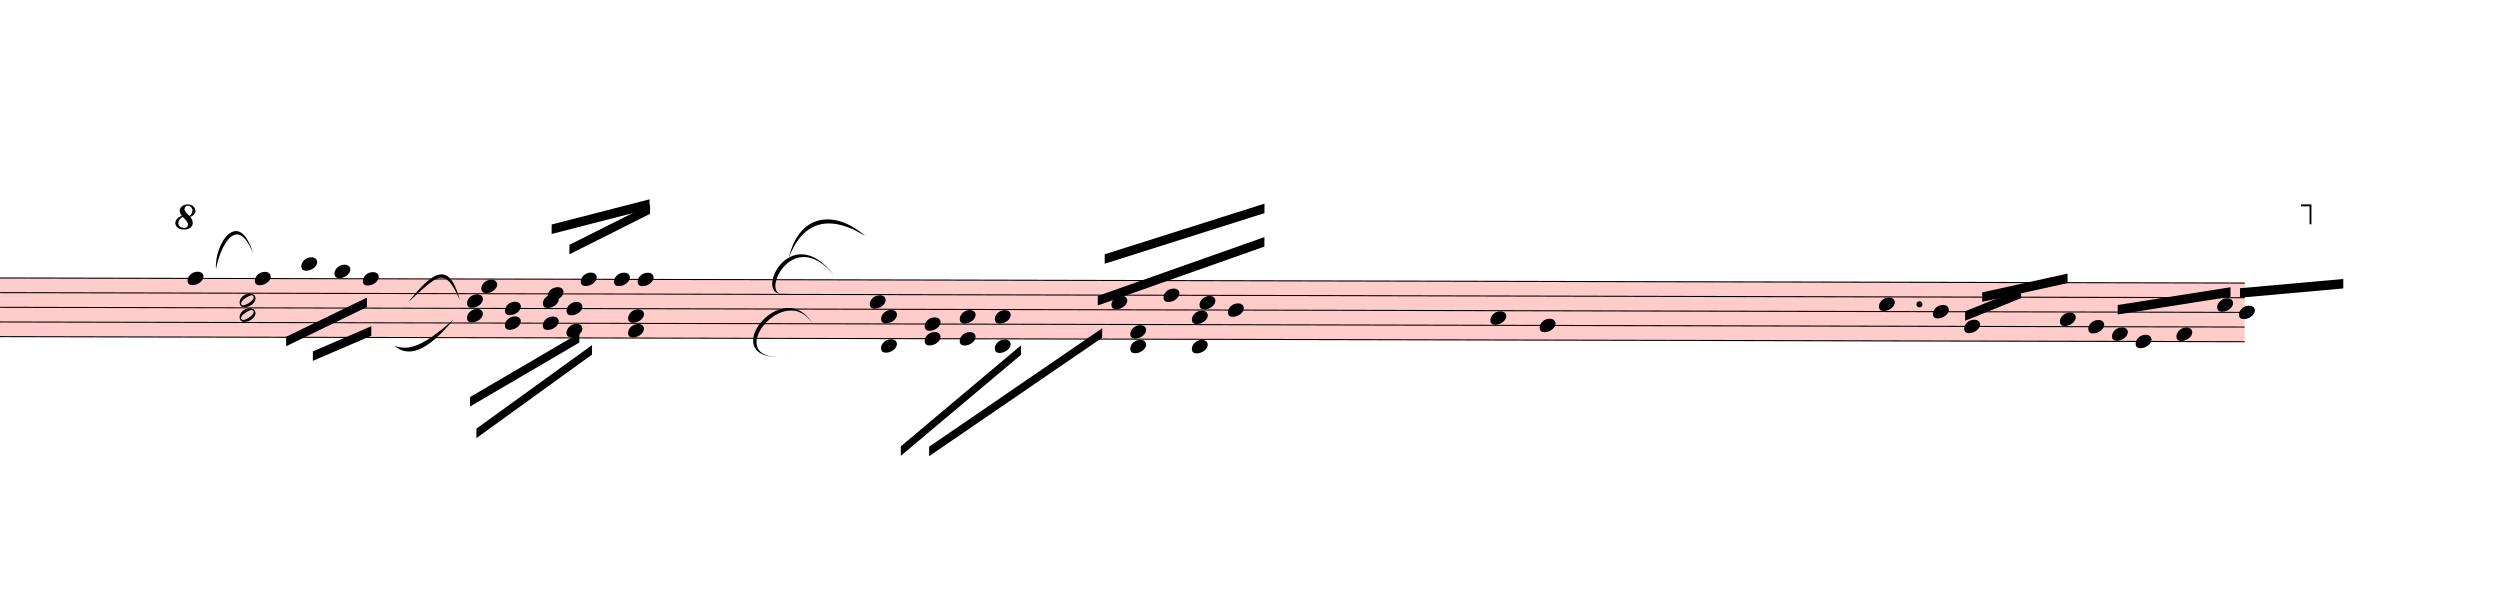
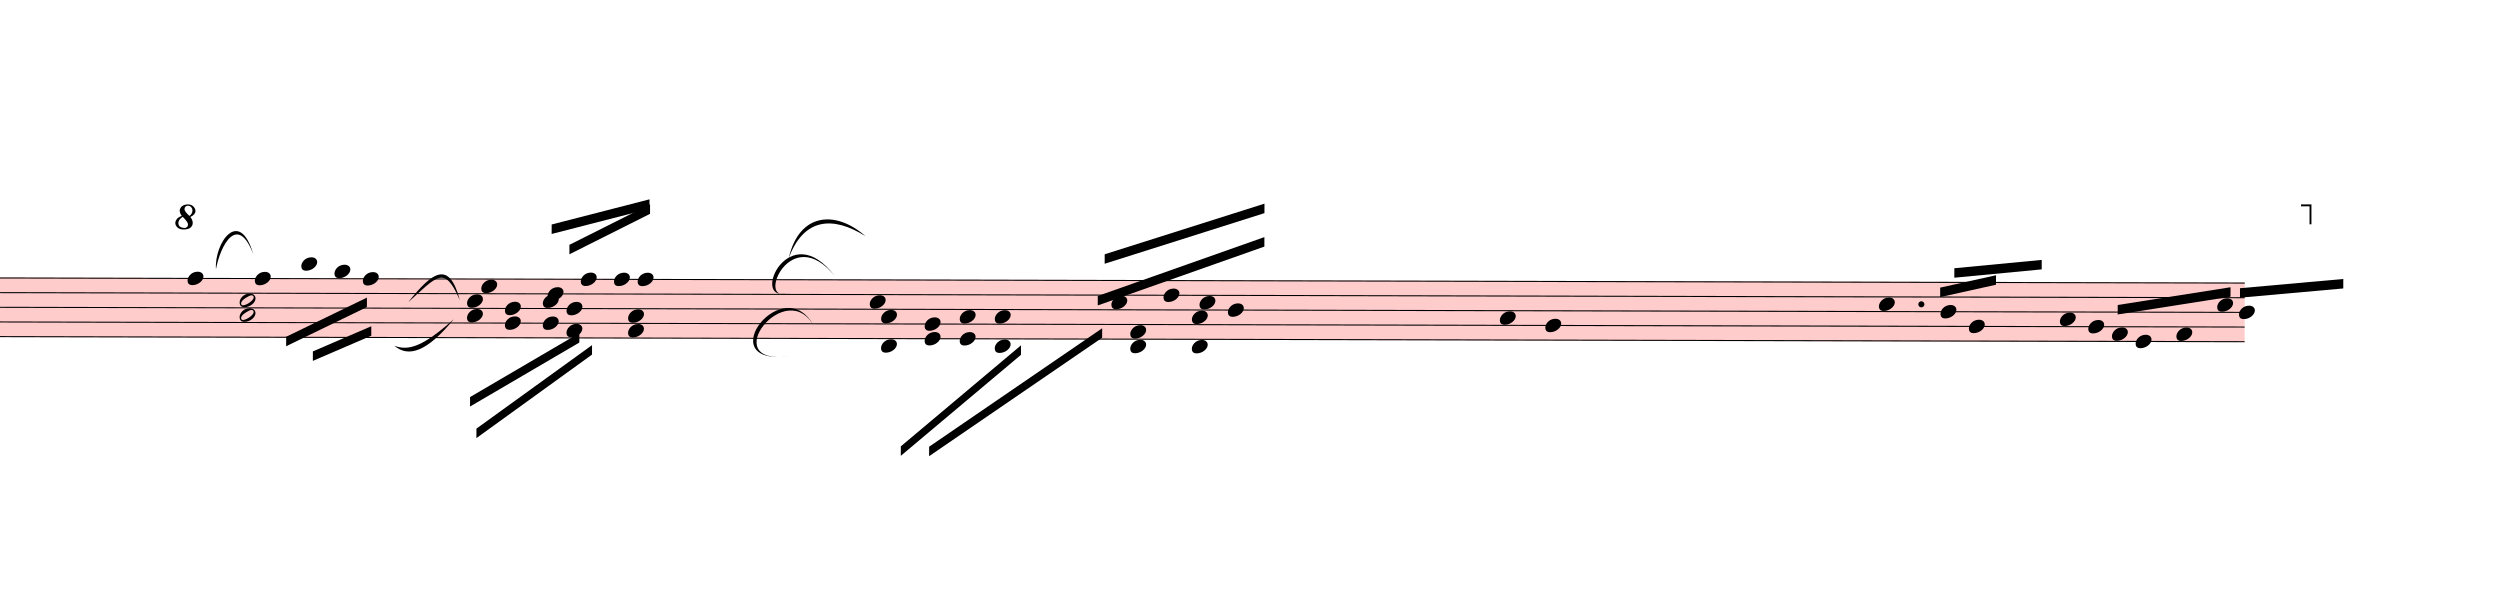
<svg xmlns="http://www.w3.org/2000/svg" viewBox="2052 5460.5 23745 5688.75" version="1.1" overflow="visible">
  <defs>
    <style type="text/css">
    /* .staff * {
      fill: #000;
      stroke: #000;
    }

    .deletionBack {
      fill: #00000033;
    } */
  </style>
    <symbol id="sym_notehead_quarter" viewBox="0 0 1000 1000" overflow="inherit">
      <path transform="scale(1,-1)" d="M0 -39c0 68 73 172 200 172c66 0 114 -37 114 -95c0 -84 -106 -171 -218 -171c-64 0 -96 30 -96 94z" />
    </symbol>
    <symbol id="sym_notehead_half" viewBox="0 0 1000 1000" overflow="inherit">
      <path transform="scale(1,-1)" d="M278 64c0 22 -17 39 -43 39c-12 0 -26 -3 -41 -10c-85 -43 -165 -94 -165 -156c5 -25 15 -32 49 -32c67 11 200 95 200 159zM0 -36c0 68 73 174 200 174c66 0 114 -39 114 -97c0 -84 -106 -173 -218 -173c-64 0 -96 32 -96 96z" />
    </symbol>
    <symbol id="octave8-symbol" viewBox="0 0 1000 1000" overflow="inherit">
      <path transform="scale(1,-1)" d="M86 180c-15 17 -25 40 -28 67c0 11 3 22 8 33s13 21 23 29c21 15 47 23 78 23c29 0 53 -9 71 -27s27 -37 28 -58c0 -17 -6 -32 -17 -45s-28 -25 -51 -36c21 -25 32 -52 32 -80c0 -23 -10 -44 -30 -61c-21 -16 -51 -24 -90 -24c-34 0 -61 8 -80 25s-29 37 -30 60 c0 18 7 36 22 55c13 16 34 29 64 39zM98 168c-19 -12 -34 -25 -43 -38s-14 -28 -15 -44c2 -23 9 -38 21 -47s30 -15 55 -18c17 0 29 4 38 12s13 21 14 38c-3 21 -26 54 -70 97zM187 180c26 20 39 44 39 71c0 17 -5 31 -16 44s-25 19 -42 20c-28 0 -44 -15 -47 -44l2 -12 c7 -22 29 -48 64 -79z" />
    </symbol>
    <symbol id="octave15-symbol" viewBox="0 0 1000 1000" overflow="inherit">
      <path transform="scale(1,-1)" d="M86 180c-15 17 -25 40 -28 67c0 11 3 22 8 33s13 21 23 29c21 15 47 23 78 23c29 0 53 -9 71 -27s27 -37 28 -58c0 -17 -6 -32 -17 -45s-28 -25 -51 -36c21 -25 32 -52 32 -80c0 -23 -10 -44 -30 -61c-21 -16 -51 -24 -90 -24c-34 0 -61 8 -80 25s-29 37 -30 60 c0 18 7 36 22 55c13 16 34 29 64 39zM98 168c-19 -12 -34 -25 -43 -38s-14 -28 -15 -44c2 -23 9 -38 21 -47s30 -15 55 -18c17 0 29 4 38 12s13 21 14 38c-3 21 -26 54 -70 97zM187 180c26 20 39 44 39 71c0 17 -5 31 -16 44s-25 19 -42 20c-28 0 -44 -15 -47 -44l2 -12 c7 -22 29 -48 64 -79z" />
    </symbol>
  </defs>
  <g class="rastrums">
    <g class="rastrum" data-id="rde3f6ee1-3014-4bc0-8ca8-96caf82cc2bc" style="transform: rotate(0.13deg); transform-origin: 1197px 8091px;">
      <g class="rastrum bounding-box" data-id="bbox-rde3f6ee1-3014-4bc0-8ca8-96caf82cc2bc">
        <rect x="1197" y="8091" width="22194" height="567" fill="#ff000033" />
      </g>
      <path d="M1197 8096 L23391 8096" stroke-width="10" stroke="black" />
      <path d="M1197 8235.25 L23391 8235.25" stroke-width="10" stroke="black" />
      <path d="M1197 8374.5 L23391 8374.5" stroke-width="10" stroke="black" />
      <path d="M1197 8513.75 L23391 8513.75" stroke-width="10" stroke="black" />
      <path d="M1197 8653 L23391 8653" stroke-width="10" stroke="black" />
    </g>
  </g>
  <g class="draft" data-label="3" data-id="d9614836e-39fd-4dc2-8909-773164f8e6c0">
    <g class="system" data-id="s610aded7-ccec-454c-8a6c-8cab17d37278">
      <g class="staff" data-n="1" data-rastrum="rde3f6ee1-3014-4bc0-8ca8-96caf82cc2bc" style="transform: rotate(0.13deg); transform-origin: 1197px 8091px;">
        <g class="note" data-id="d1e2580a3-060c-40d6-965e-d279c383c94c" data-stem.dir="down">
          <g class="notehead">
            <use href="#sym_notehead_quarter" height="480px" width="480px" x="3852" y="8096" />
          </g>
          <g class="stem">
            <path d="M3852 8096 L3852 8722.625" stroke-width="14" />
          </g>
        </g>
        <g class="note" data-id="d5c122e7d-8740-4ec3-8ec1-f6bccb306361" data-stem.dir="down">
          <g class="notehead">
            <use href="#sym_notehead_quarter" height="480px" width="480px" x="4491" y="8096" />
          </g>
          <g class="stem">
            <path d="M4491 8096 L4491 8374.5" stroke-width="14" />
          </g>
        </g>
        <g class="note" data-id="d2358f182-ddd1-4bb7-9984-df8d9f8ea77c" data-stem.dir="down">
          <g class="notehead">
            <use href="#sym_notehead_quarter" height="480px" width="480px" x="4932" y="7956.75" />
          </g>
          <g class="ledgerLines above">
            <path d="M4893 7956.75 L5121 7956.75" stroke-width="18" />
          </g>
          <g class="stem">
            <path d="M4932 7956.75 L4932 8374.5" stroke-width="14" />
          </g>
        </g>
        <g class="note" data-id="d42353613-a2a2-4648-8a02-bb656c6a1e45" data-stem.dir="down">
          <g class="notehead">
            <use href="#sym_notehead_quarter" height="480px" width="480px" x="5247" y="8026.375" />
          </g>
          <g class="ledgerLines above" />
          <g class="stem">
            <path d="M5247 8026.375 L5247 8374.5" stroke-width="14" />
          </g>
        </g>
        <g class="note" data-id="dbe1f1198-bf9b-46b4-9fb7-521cf712933b" data-stem.dir="down">
          <g class="notehead">
            <use href="#sym_notehead_quarter" height="480px" width="480px" x="5517" y="8096" />
          </g>
          <g class="stem">
            <path d="M5517 8096 L5517 8374.5" stroke-width="14" />
          </g>
        </g>
        <g class="note" data-id="d74e73bac-d26c-41cc-8ac3-4d30c696ca05" data-stem.dir="up">
          <g class="notehead">
            <use href="#sym_notehead_quarter" height="480px" width="480px" x="6642" y="8165.625" />
          </g>
          <g class="stem">
            <path d="M6792 7678.25 L6792 8165.625" stroke-width="14" />
          </g>
        </g>
        <g class="note" data-id="dc09db89e-3a75-442f-814c-8403d5a5c1e3" data-stem.dir="up">
          <g class="notehead">
            <use href="#sym_notehead_quarter" height="480px" width="480px" x="7272" y="8235.25" />
          </g>
          <g class="stem">
            <path d="M7422 7469.375 L7422 8235.25" stroke-width="14" />
          </g>
        </g>
        <g class="note" data-id="dc2847c03-27f1-4025-9973-3c82fd4cf4e6" data-stem.dir="up">
          <g class="notehead">
            <use href="#sym_notehead_quarter" height="480px" width="480px" x="7587" y="8096" />
          </g>
          <g class="stem">
            <path d="M7737 7399.75 L7737 8096" stroke-width="14" />
          </g>
        </g>
        <g class="note" data-id="d12531dea-a6fd-4104-8b93-566a7d155ae2" data-stem.dir="up">
          <g class="notehead">
            <use href="#sym_notehead_quarter" height="480px" width="480px" x="7902" y="8096" />
          </g>
          <g class="stem">
            <path d="M8052 7330.125 L8052 8096" stroke-width="14" />
          </g>
        </g>
        <g class="note" data-id="d1e96d416-1d77-4acb-9672-233add1406c4" data-stem.dir="up">
          <g class="notehead">
            <use href="#sym_notehead_quarter" height="480px" width="480px" x="8127" y="8096" />
          </g>
          <g class="stem">
            <path d="M8277 7260.5 L8277 8096" stroke-width="14" />
          </g>
        </g>
        <g class="note" data-id="de3e4c3a9-f0d9-4586-b10b-a958f022c7a0" data-stem.dir="up">
          <g class="notehead">
            <use href="#sym_notehead_quarter" height="480px" width="480px" x="10332" y="8304.875" />
          </g>
          <g class="stem">
            <path d="M10482 7747.875 L10482 8304.875" stroke-width="14" />
          </g>
        </g>
        <g class="note" data-id="d8effc7b9-5440-4ad5-bdea-5097834b6d31" data-stem.dir="up">
          <g class="notehead">
            <use href="#sym_notehead_quarter" height="480px" width="480px" x="12627" y="8304.875" />
          </g>
          <g class="stem">
            <path d="M12777 7608.625 L12777 8304.875" stroke-width="14" />
          </g>
        </g>
        <g class="note" data-id="dfc7a5c20-4974-4401-bc9c-75c2ed9b79b0" data-stem.dir="up">
          <g class="notehead">
            <use href="#sym_notehead_quarter" height="480px" width="480px" x="13122" y="8235.25" />
          </g>
          <g class="stem">
            <path d="M13272 7469.375 L13272 8235.25" stroke-width="14" />
          </g>
        </g>
        <g class="note" data-id="d5a87972f-fcde-4232-94c9-227de212c762" data-stem.dir="up">
          <g class="notehead">
            <use href="#sym_notehead_quarter" height="480px" width="480px" x="13464" y="8304.875" />
          </g>
          <g class="stem">
            <path d="M13614 7539 L13614 8304.875" stroke-width="14" />
          </g>
        </g>
        <g class="note" data-id="d713245fc-0c8c-4abf-8803-455e6db3fb36" data-stem.dir="up">
          <g class="notehead">
            <use href="#sym_notehead_quarter" height="480px" width="480px" x="13734" y="8374.5" />
          </g>
          <g class="stem">
            <path d="M13884 7399.75 L13884 8374.5" stroke-width="14" />
          </g>
        </g>
        <g class="note" data-id="d04264c16-085b-4f3a-981d-037aab5097a3" data-stem.dir="up">
          <g class="notehead">
-             <use href="#sym_notehead_quarter" height="480px" width="480px" x="16227" y="8444.125" />
-           </g>
-           <g class="stem">
-             <path d="M16377 8165.625 L16377 8444.125" stroke-width="14" />
+             <use href="#sym_notehead_quarter" height="480px" width="480px" x="16317" y="8444.125" />
+           </g>
+           <g class="stem">
+             <path d="M16467 8026.375 L16467 8444.125" stroke-width="14" />
          </g>
        </g>
        <g class="note" data-id="d70cde470-0e94-4d70-8778-24ed9cd32e1d" data-stem.dir="up">
          <g class="notehead">
-             <use href="#sym_notehead_quarter" height="480px" width="480px" x="16695" y="8513.75" />
-           </g>
-           <g class="stem">
-             <path d="M16845 8096 L16845 8513.75" stroke-width="14" />
+             <use href="#sym_notehead_quarter" height="480px" width="480px" x="16749" y="8513.75" />
+           </g>
+           <g class="stem">
+             <path d="M16899 7956.75 L16899 8513.75" stroke-width="14" />
          </g>
        </g>
        <g class="note" data-id="d3b7d805e-5e48-4252-961c-c95607abfb6b" data-stem.dir="up">
          <g class="notehead">
            <use href="#sym_notehead_quarter" height="480px" width="480px" x="19917" y="8304.875" />
          </g>
          <g class="stem">
-             <path d="M20067 8165.625 L20067 8304.875" stroke-width="14" />
+             <path d="M20067 7956.75 L20067 8304.875" stroke-width="14" />
          </g>
        </g>
        <g class="note" data-id="d57edd4cc-433f-4086-b3e5-03b673e0c5a1" data-stem.dir="up">
          <g class="notehead">
-             <use href="#sym_notehead_quarter" height="480px" width="480px" x="20430" y="8374.5" />
-           </g>
-           <g class="stem">
-             <path d="M20580 8165.625 L20580 8374.5" stroke-width="14" />
+             <use href="#sym_notehead_quarter" height="480px" width="480px" x="20502" y="8374.5" />
+           </g>
+           <g class="stem">
+             <path d="M20652 8026.375 L20652 8374.5" stroke-width="14" />
          </g>
        </g>
        <g class="note" data-id="de61fee93-241e-46f6-8d1e-beef8c255008" data-stem.dir="up">
          <g class="notehead">
-             <use href="#sym_notehead_quarter" height="480px" width="480px" x="20727" y="8513.75" />
-           </g>
-           <g class="stem">
-             <path d="M20877 8165.625 L20877 8513.75" stroke-width="14" />
+             <use href="#sym_notehead_quarter" height="480px" width="480px" x="20772" y="8513.75" />
+           </g>
+           <g class="stem">
+             <path d="M20922 8026.375 L20922 8513.75" stroke-width="14" />
          </g>
        </g>
        <g class="note" data-id="db045df9d-b2d4-4135-9204-1d372eb538fc" data-stem.dir="up">
          <g class="notehead">
            <use href="#sym_notehead_quarter" height="480px" width="480px" x="21636" y="8444.125" />
          </g>
          <g class="stem">
            <path d="M21786 8374.5 L21786 8444.125" stroke-width="14" />
          </g>
        </g>
        <g class="note" data-id="d7fd99895-59d7-4908-bdbf-4cbc672e5ebf" data-stem.dir="up">
          <g class="notehead">
            <use href="#sym_notehead_quarter" height="480px" width="480px" x="21906" y="8513.75" />
          </g>
          <g class="stem">
            <path d="M22056 8165.625 L22056 8513.75" stroke-width="14" />
          </g>
        </g>
        <g class="note" data-id="d95f417ce-36de-4456-ae3a-f7a3f9bd1a4a" data-stem.dir="up">
          <g class="notehead">
            <use href="#sym_notehead_quarter" height="480px" width="480px" x="22131" y="8583.375" />
          </g>
          <g class="stem">
            <path d="M22281 8374.5 L22281 8583.375" stroke-width="14" />
          </g>
        </g>
        <g class="note" data-id="de94389f8-1aed-4915-819a-8132f28f7bfe" data-stem.dir="up">
          <g class="notehead">
            <use href="#sym_notehead_quarter" height="480px" width="480px" x="22356" y="8653" />
          </g>
          <g class="stem">
            <path d="M22506 7956.75 L22506 8653" stroke-width="14" />
          </g>
        </g>
        <g class="note" data-id="dcf1cc1d7-5a11-486f-8159-1875ca75d776" data-stem.dir="up">
          <g class="notehead">
            <use href="#sym_notehead_quarter" height="480px" width="480px" x="22743" y="8583.375" />
          </g>
          <g class="stem">
            <path d="M22893 8096 L22893 8583.375" stroke-width="14" />
          </g>
        </g>
        <g class="note" data-id="da720a68a-53c5-4544-9224-f19ae1f59a42" data-stem.dir="up">
          <g class="notehead">
            <use href="#sym_notehead_quarter" height="480px" width="480px" x="23130" y="8304.875" />
          </g>
          <g class="stem">
            <path d="M23280 8165.625 L23280 8304.875" stroke-width="14" />
          </g>
        </g>
        <g class="note" data-id="db7352f60-80b1-4e58-8f45-3de7079ed868" data-stem.dir="up">
          <g class="notehead">
            <use href="#sym_notehead_quarter" height="480px" width="480px" x="23337" y="8374.5" />
          </g>
          <g class="stem">
            <path d="M23487 7956.75 L23487 8374.5" stroke-width="14" />
          </g>
        </g>
        <g class="chord" data-id="d9c1fc609-e318-4573-8be6-ae2e86d62193" data-stem.dir="down">
          <g class="notehead">
            <use href="#sym_notehead_half" height="480px" width="480px" x="4347" y="8304.875" />
          </g>
          <g class="notehead">
            <use href="#sym_notehead_half" height="480px" width="480px" x="4347" y="8444.125" />
          </g>
          <g class="stem">
            <path d="M4347 8304.875 L4347 8792.25" stroke-width="14" />
          </g>
        </g>
        <g class="chord" data-id="dddb80ae5-5bdb-4c7b-b87b-4c0ad100c334" data-stem.dir="down">
          <g class="notehead">
            <use href="#sym_notehead_quarter" height="480px" width="480px" x="6507" y="8304.875" />
          </g>
          <g class="notehead">
            <use href="#sym_notehead_quarter" height="480px" width="480px" x="6507" y="8444.125" />
          </g>
          <g class="stem">
            <path d="M6507 8304.875 L6507 8722.625" stroke-width="14" />
          </g>
        </g>
        <g class="chord" data-id="d676dd555-17f9-4a81-ab67-fcbaaed145f9" data-stem.dir="down">
          <g class="notehead">
            <use href="#sym_notehead_quarter" height="480px" width="480px" x="6867" y="8374.5" />
          </g>
          <g class="notehead">
            <use href="#sym_notehead_quarter" height="480px" width="480px" x="6867" y="8513.75" />
          </g>
          <g class="stem">
            <path d="M6867 8374.5 L6867 8931.5" stroke-width="14" />
          </g>
        </g>
        <g class="chord" data-id="d638e1f23-2c8e-458d-b262-7685de871a17" data-stem.dir="down">
          <g class="notehead">
            <use href="#sym_notehead_quarter" height="480px" width="480px" x="7227" y="8304.875" />
          </g>
          <g class="notehead">
            <use href="#sym_notehead_quarter" height="480px" width="480px" x="7227" y="8513.75" />
          </g>
          <g class="stem">
            <path d="M7227 8304.875 L7227 9140.375" stroke-width="14" />
          </g>
        </g>
        <g class="chord" data-id="df77096ae-908b-495d-8e20-f325f68372ca" data-stem.dir="down">
          <g class="notehead">
            <use href="#sym_notehead_quarter" height="480px" width="480px" x="7452" y="8374.5" />
          </g>
          <g class="notehead">
            <use href="#sym_notehead_quarter" height="480px" width="480px" x="7452" y="8583.375" />
          </g>
          <g class="stem">
            <path d="M7452 8374.5 L7452 8722.625" stroke-width="14" />
          </g>
        </g>
        <g class="chord" data-id="d04ecc4ac-c574-4cf9-802c-b491308a9ef8" data-stem.dir="down">
          <g class="notehead">
            <use href="#sym_notehead_quarter" height="480px" width="480px" x="8037" y="8444.125" />
          </g>
          <g class="notehead">
            <use href="#sym_notehead_quarter" height="480px" width="480px" x="8037" y="8583.375" />
          </g>
          <g class="stem">
            <path d="M8037 8444.125 L8037 8861.875" stroke-width="14" />
          </g>
        </g>
        <g class="chord" data-id="d6affa266-934d-48bb-8e6d-2a6c534f6666" data-stem.dir="down">
          <g class="notehead">
            <use href="#sym_notehead_quarter" height="480px" width="480px" x="10440" y="8444.125" />
          </g>
          <g class="notehead">
            <use href="#sym_notehead_quarter" height="480px" width="480px" x="10440" y="8722.625" />
          </g>
          <g class="ledgerLines below" />
          <g class="stem">
            <path d="M10440 8444.125 L10440 9349.25" stroke-width="14" />
          </g>
        </g>
        <g class="chord" data-id="d8afb7ef2-becb-45e4-82c7-77ee8875fbe2" data-stem.dir="down">
          <g class="notehead">
            <use href="#sym_notehead_quarter" height="480px" width="480px" x="10854" y="8513.75" />
          </g>
          <g class="notehead">
            <use href="#sym_notehead_quarter" height="480px" width="480px" x="10854" y="8653" />
          </g>
          <g class="stem">
            <path d="M10854 8513.75 L10854 9001.125" stroke-width="14" />
          </g>
        </g>
        <g class="chord" data-id="dccbcc176-4db3-41a5-aeab-a51743865a10" data-stem.dir="down">
          <g class="notehead">
            <use href="#sym_notehead_quarter" height="480px" width="480px" x="11187" y="8444.125" />
          </g>
          <g class="notehead">
            <use href="#sym_notehead_quarter" height="480px" width="480px" x="11187" y="8653" />
          </g>
          <g class="stem">
            <path d="M11187 8444.125 L11187 8931.5" stroke-width="14" />
          </g>
        </g>
        <g class="chord" data-id="d4e1f8def-dca4-4693-ad45-5e58c7dbbb27" data-stem.dir="down">
          <g class="notehead">
            <use href="#sym_notehead_quarter" height="480px" width="480px" x="11520" y="8444.125" />
          </g>
          <g class="notehead">
            <use href="#sym_notehead_quarter" height="480px" width="480px" x="11520" y="8722.625" />
          </g>
          <g class="ledgerLines below" />
          <g class="stem">
            <path d="M11520 8444.125 L11520 8861.875" stroke-width="14" />
          </g>
        </g>
        <g class="chord" data-id="da98a2599-fccb-451f-aac7-6115b9d7aed0" data-stem.dir="down">
          <g class="notehead">
            <use href="#sym_notehead_quarter" height="480px" width="480px" x="12807" y="8583.375" />
          </g>
          <g class="notehead">
            <use href="#sym_notehead_quarter" height="480px" width="480px" x="12807" y="8722.625" />
          </g>
          <g class="ledgerLines below" />
          <g class="stem">
            <path d="M12807 8583.375 L12807 8931.5" stroke-width="14" />
          </g>
        </g>
        <g class="chord" data-id="d7e7a60e3-c5cc-4840-98d5-456813b8e867" data-stem.dir="down">
          <g class="notehead">
            <use href="#sym_notehead_quarter" height="480px" width="480px" x="13392" y="8444.125" />
          </g>
          <g class="notehead">
            <use href="#sym_notehead_quarter" height="480px" width="480px" x="13392" y="8722.625" />
          </g>
          <g class="ledgerLines below" />
          <g class="stem">
            <path d="M13392 8444.125 L13392 8861.875" stroke-width="14" />
          </g>
        </g>
        <g class="dot augmentation" data-id="d2ca637b0-c0b5-4681-a6fe-9b6bc7229024" data-class="dot augmentation">
-           <ellipse cx="20302" cy="8304.875" rx="29" ry="29" fill-opacity="1" stroke-opacity="1" />
+           <ellipse cx="20320" cy="8304.875" rx="29" ry="29" fill-opacity="1" stroke-opacity="1" />
        </g>
      </g>
      <g class="barLine" data-id="d63b347d6-ee44-4033-ae6f-5a94e634dfa4">
        <path d="M6121.8 7968.6 L6021 8973" stroke-width="27" />
      </g>
      <g class="barLine" data-id="d6022babe-2d1a-4a99-966c-6f481ec46eee">
        <path d="M9612 8235 L9506.7 9323.1" stroke-width="27" />
      </g>
      <g class="barLine" data-id="da7a96383-ab58-4f7c-ab93-89b5ef0f7550">
        <path d="M15426 8070.3 L15274.8 9179.1" stroke-width="27" />
      </g>
      <g class="barLine" data-id="d878b3c79-3dd6-470c-b795-efba8364081c">
        <path d="M18742.5 8078.4 L18387 9179.1" stroke-width="27" />
      </g>
      <g class="barLine" data-id="d03c43104-a0cc-4eb7-8c95-e5cd89116734">
-         <path d="M21616.2 7834.5 L21130.2 8807.4" stroke-width="27" />
+         <path d="M21592.8 7832.7 L21097.8 8804.7" stroke-width="27" />
      </g>
      <g class="beam" data-id="bd0529ee0-ca20-43f2-bea9-2adeb9510161" style="transform: rotate(0.13deg); transform-origin: 1197px 8091px;">
        <polygon points="5043.6,8786.7 5598,8546.4 5598,8636.4 5043.6,8876.7" stroke-opacity="1" fill-opacity="1" />
      </g>
      <g class="beam" data-id="b134ca15f-098d-441c-9fa1-4d65145d6c0b" style="transform: rotate(0.13deg); transform-origin: 1197px 8091px;">
        <polygon points="4789.8,8648.1 5555.7,8274.6 5555.7,8364.6 4789.8,8738.1" stroke-opacity="1" fill-opacity="1" />
      </g>
      <g class="beam" data-id="bfa91cc35-5f5b-43ae-8bbd-6a97639880c9" style="transform: rotate(0.13deg); transform-origin: 1197px 8091px;">
        <polygon points="7478.1,7768.8 8243.1,7382.7 8243.1,7472.7 7478.1,7858.8" stroke-opacity="1" fill-opacity="1" />
      </g>
      <g class="beam" data-id="bc84f2553-4f05-456a-9c73-e989f406f131" style="transform: rotate(0.13deg); transform-origin: 1197px 8091px;">
        <polygon points="7308.9,7576.2 8237.7,7335 8237.7,7425 7308.9,7666.2" stroke-opacity="1" fill-opacity="1" />
      </g>
      <g class="beam" data-id="b657d03ad-bc5d-483f-941d-44076b263487" style="transform: rotate(0.13deg); transform-origin: 1197px 8091px;">
        <polygon points="12497.4,8243.1 14078.7,7680.6 14078.7,7770.6 12497.4,8333.1" stroke-opacity="1" fill-opacity="1" />
      </g>
      <g class="beam" data-id="b9ee2303c-a295-4acc-8283-5258a6eee150" style="transform: rotate(0.13deg); transform-origin: 1197px 8091px;">
        <polygon points="12562.2,7847.1 14078.7,7362.9 14078.7,7452.9 12562.2,7937.1" stroke-opacity="1" fill-opacity="1" />
      </g>
      <g class="beam" data-id="bc97586a3-79de-4131-b84e-3197424784ed" style="transform: rotate(0.13deg); transform-origin: 1197px 8091px;">
-         <polygon points="20736,8370 21267,8154 21267,8244 20736,8460" stroke-opacity="1" fill-opacity="1" />
+         <polygon points="20498.4,8145.9 21028.5,8027.1 21028.5,8117.1 20498.4,8235.9" stroke-opacity="1" fill-opacity="1" />
      </g>
      <g class="beam" data-id="beb6abf72-c9c5-4965-9761-c1ab6dcb7ed7" style="transform: rotate(0.13deg); transform-origin: 1197px 8091px;">
-         <polygon points="20898,8190 21708,8010 21708,8100 20898,8280" stroke-opacity="1" fill-opacity="1" />
+         <polygon points="20632.5,7961.4 21462.3,7880.4 21462.3,7970.4 20632.5,8051.4" stroke-opacity="1" fill-opacity="1" />
      </g>
      <g class="beam" data-id="b5e9bac2f-91c4-4ee9-82bd-a840ce0b6dbd" style="transform: rotate(0.13deg); transform-origin: 1197px 8091px;">
        <polygon points="22185,8307 23256,8136 23256,8226 22185,8397" stroke-opacity="1" fill-opacity="1" />
      </g>
      <g class="beam" data-id="b4b869562-cd03-4f0e-9f34-73ef9daccff9" style="transform: rotate(0.13deg); transform-origin: 1197px 8091px;">
        <polygon points="23346,8145 24327,8055 24327,8145 23346,8235" stroke-opacity="1" fill-opacity="1" />
      </g>
      <g class="beam" data-id="b02d8a272-e7a3-42ee-ac34-04053ba79e6a" style="transform: rotate(0.13deg); transform-origin: 1197px 8091px;">
        <polygon points="6537.6,9216.9 7574.4,8606.7 7574.4,8696.7 6537.6,9306.9" stroke-opacity="1" fill-opacity="1" />
      </g>
      <g class="beam" data-id="b48e8d887-669a-4d24-802e-92675b79f085" style="transform: rotate(0.13deg); transform-origin: 1197px 8091px;">
        <polygon points="6598.8,9516.6 7695,8721 7695,8811 6598.8,9606.6" stroke-opacity="1" fill-opacity="1" />
      </g>
      <g class="beam" data-id="b247d9b10-f8fc-415f-a4a0-662642b6c0ec" style="transform: rotate(0.13deg); transform-origin: 1197px 8091px;">
        <polygon points="10629.9,9675.9 11769.3,8713.8 11769.3,8803.8 10629.9,9765.9" stroke-opacity="1" fill-opacity="1" />
      </g>
      <g class="beam" data-id="bca06987e-eff8-4434-b00e-7122bf2350d8" style="transform: rotate(0.13deg); transform-origin: 1197px 8091px;">
        <polygon points="10899,9678.6 12539.7,8550 12539.7,8640 10899,9768.6" stroke-opacity="1" fill-opacity="1" />
      </g>
      <g class="dir" data-id="d831d1fee-c16f-4a49-99bf-5d9f185fe2dc" data-class="dir" id="d831d1fee-c16f-4a49-99bf-5d9f185fe2dc" style="font-style: italic;">
        <text x="1332" y="8181" text-anchor="start" font-size="0px" textLength="1305px">
          <tspan font-size="405px">B I.</tspan>
        </text>
      </g>
      <g class="curve" data-id="d6e29c199-266b-4449-a492-5cd6ecb26a03" data-class="curve">
        <path d="M9543.60,7911.90 C9640.80,7483.50 9986.40,7451.10 10272.60,7704.00 C9965.64,7510.58 9686.23,7527.15 9543.60,7911.90" stroke-width="9" stroke-linecap="round" stroke-linejoin="round" />
      </g>
      <g class="curve" data-id="dd92dc31e-3cb0-46b4-88cf-42c1203b0eaa" data-class="curve">
        <path d="M4103.10,8018.10 C4086.00,7767.00 4326.30,7424.10 4457.70,7875.00 C4308.72,7484.60 4144.97,7789.16 4103.10,8018.10" stroke-width="9" stroke-linecap="round" stroke-linejoin="round" />
      </g>
      <g class="curve" data-id="d892c25b7-b90e-4f2f-86bc-33bff79e6af6" data-class="curve">
        <path d="M5929.20,8331.30 C6162.30,8036.10 6319.80,7931.70 6419.70,8312.40 C6273.70,7974.64 6207.35,8080.14 5929.20,8331.30" stroke-width="9" stroke-linecap="round" stroke-linejoin="round" />
      </g>
      <g class="curve" data-id="d49e1c533-8151-45a7-b2c9-e3628236f17c" data-class="curve">
        <path d="M5796.90,8744.40 C5934.60,8796.60 6072.30,8749.80 6362.10,8492.40 C6108.83,8801.13 5933.36,8859.59 5796.90,8744.40" stroke-width="9" stroke-linecap="round" stroke-linejoin="round" />
      </g>
      <g class="curve" data-id="d85cea39a-74de-46ac-a023-fa9818a4e838" data-class="curve">
        <path d="M9522.90,8244.00 C9178.20,8335.80 9542.70,7499.70 9982.80,8085.60 C9561.41,7559.86 9241.18,8337.48 9522.90,8244.00" stroke-width="9" stroke-linecap="round" stroke-linejoin="round" />
      </g>
      <g class="curve" data-id="deb665942-74cc-4276-b2b3-7ec8f35a99e6" data-class="curve">
        <path d="M9549.90,8845.20 C8774.10,8940.60 9510.30,7993.80 9792.00,8576.10 C9531.54,8053.11 8837.03,8937.67 9549.90,8845.20" stroke-width="9" stroke-linecap="round" stroke-linejoin="round" />
      </g>
      <g class="octave" data-id="dab16e084-e5d2-4d1b-8157-b5f57a765010" data-class="octave">
        <use href="#octave8-symbol" x="3717px" y="7641px" height="720px" width="720px" />
        <path d="M3927 7411 L23997 7411" stroke-width="18" stroke-linecap="square" stroke-dasharray="36 72" />
        <polyline stroke="currentColor" stroke-width="18" stroke-opacity="1" fill="none" points="23997,7591 23997,7411 23907,7411" />
      </g>
    </g>
    <g class="deletions" />
  </g>
</svg>
